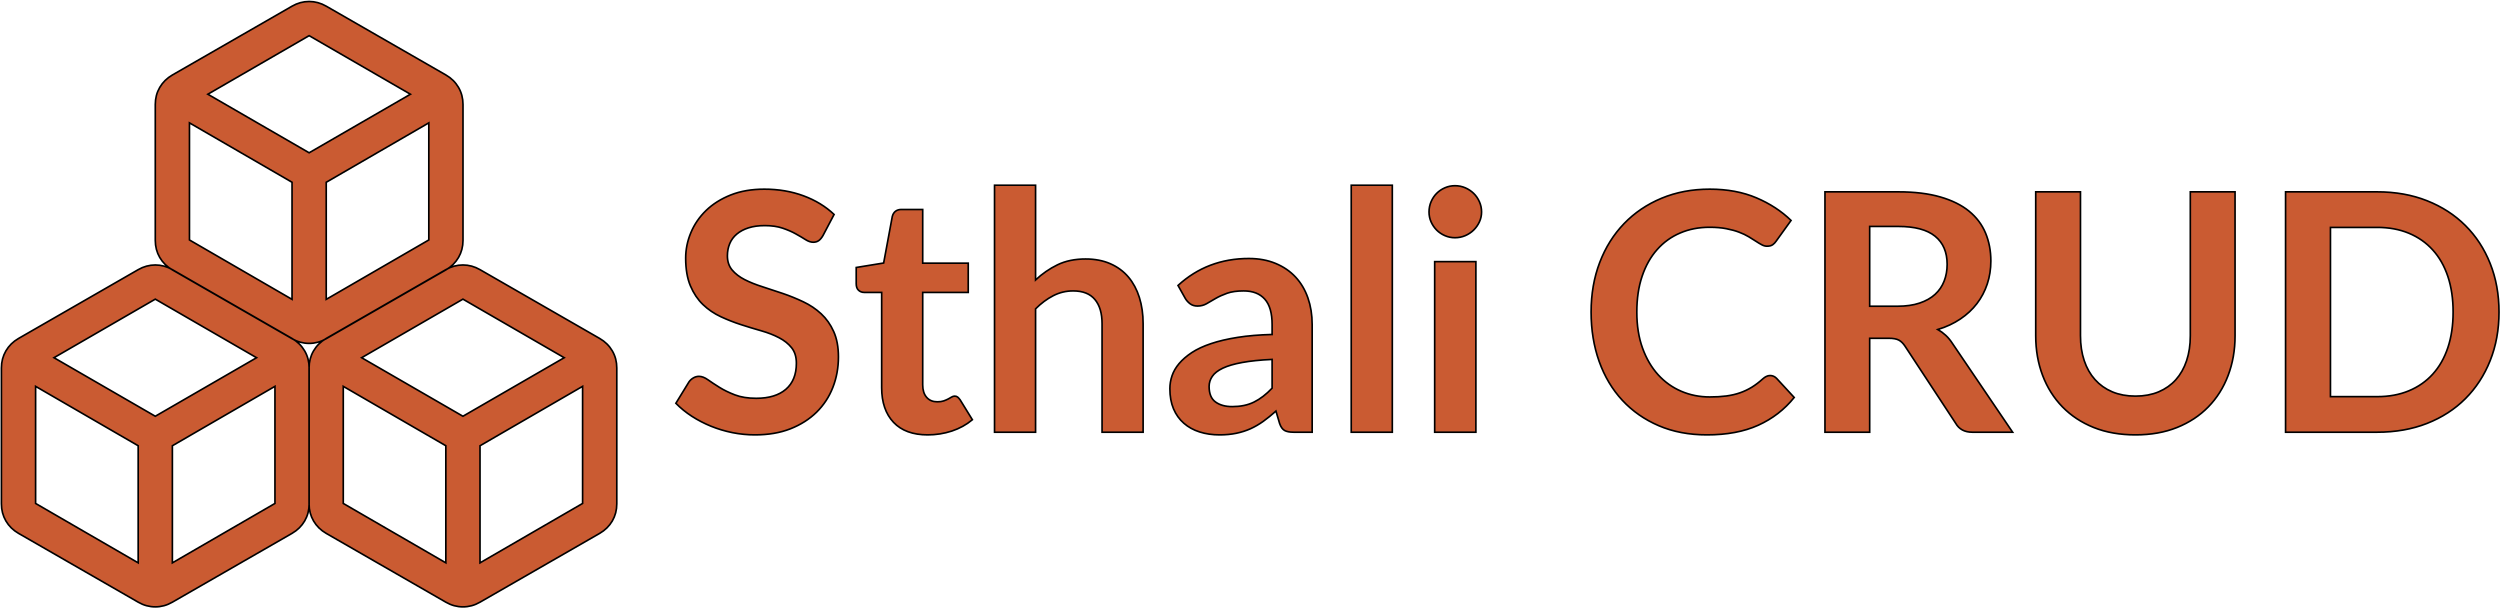
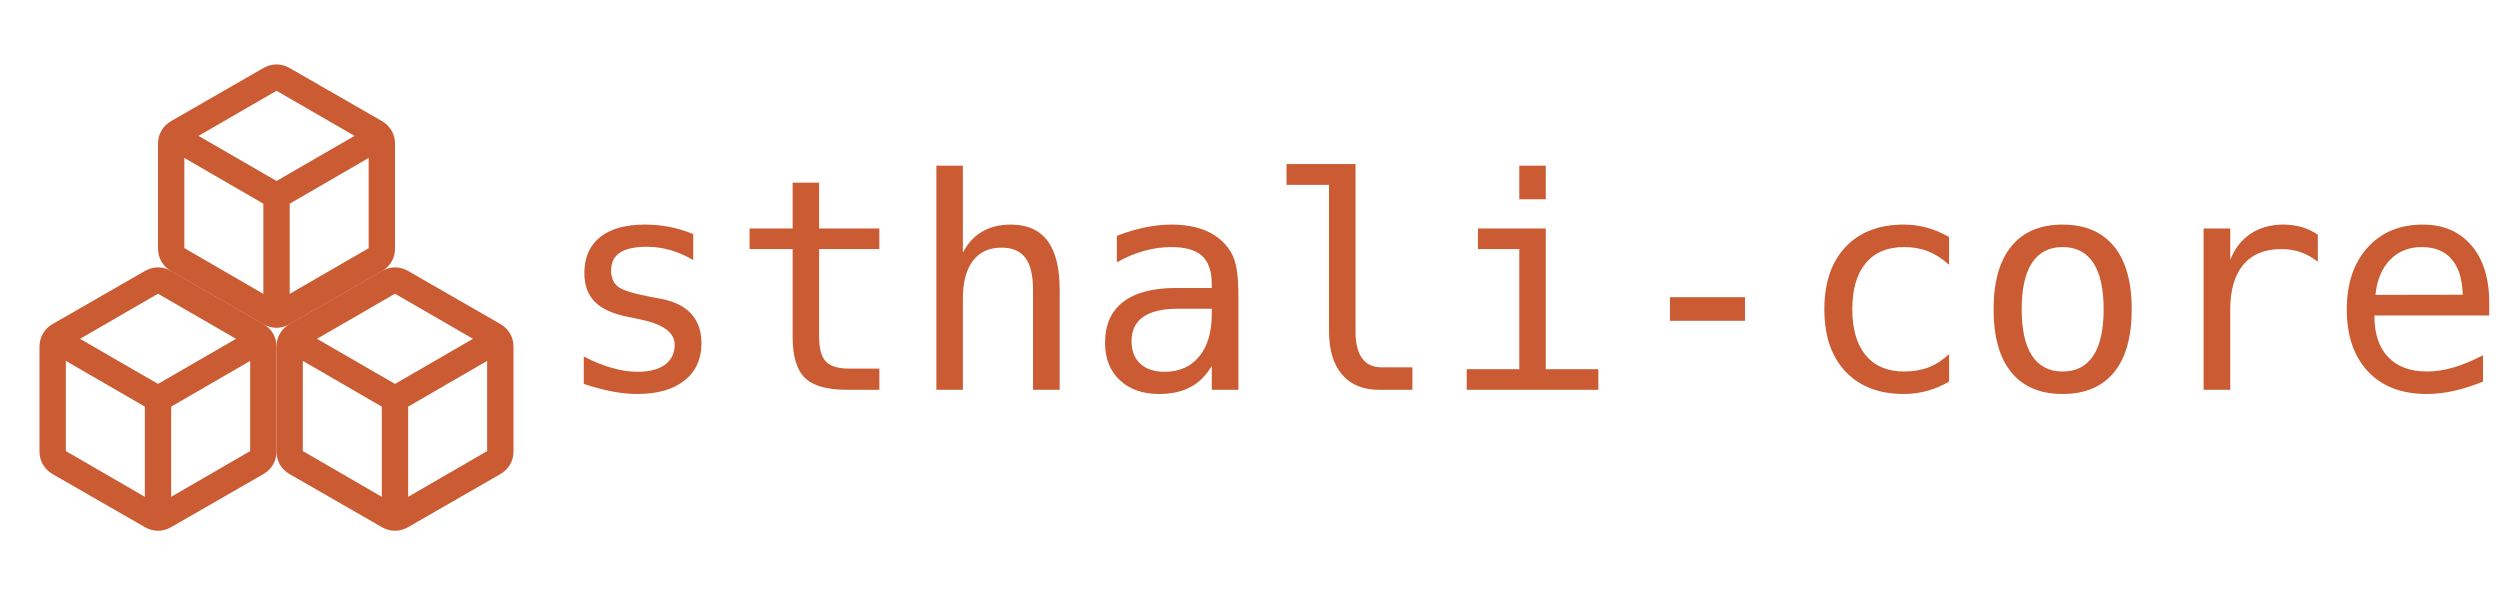
- <svg xmlns="http://www.w3.org/2000/svg" width="16.711in" height="4.067in" viewBox="0 0 1504 366">
-   <path id="Imported Path" fill="#ca5b32" stroke="black" stroke-width="1" d="M 1503.40,187.71            C 1503.40,198.31 1501.63,208.04 1498.09,216.92              1494.56,225.78 1489.59,233.41 1483.19,239.81              1476.80,246.20 1469.11,251.17 1460.11,254.71              1451.11,258.24 1441.11,260.00 1430.11,260.00              1430.11,260.00 1375.00,260.00 1375.00,260.00              1375.00,260.00 1375.00,115.40 1375.00,115.40              1375.00,115.40 1430.11,115.40 1430.11,115.40              1441.11,115.40 1451.11,117.18 1460.11,120.75              1469.11,124.32 1476.80,129.29 1483.19,135.67              1489.59,142.03 1494.56,149.64 1498.09,158.50              1501.63,167.36 1503.40,177.10 1503.40,187.71 Z            M 1475.79,187.71            C 1475.79,179.77 1474.74,172.65 1472.65,166.35              1470.55,160.05 1467.51,154.72 1463.54,150.35              1459.59,145.98 1454.78,142.63 1449.15,140.29              1443.51,137.96 1437.16,136.79 1430.11,136.79              1430.11,136.79 1402.00,136.79 1402.00,136.79              1402.00,136.79 1402.00,238.60 1402.00,238.60              1402.00,238.60 1430.11,238.60 1430.11,238.60              1437.16,238.60 1443.51,237.44 1449.15,235.10              1454.78,232.77 1459.59,229.43 1463.54,225.06              1467.51,220.69 1470.55,215.35 1472.65,209.06              1474.74,202.76 1475.79,195.64 1475.79,187.71 Z            M 1475.79,187.71M 1284.69,238.29            C 1289.90,238.29 1294.55,237.43 1298.65,235.71              1302.74,233.97 1306.19,231.54 1308.98,228.42              1311.78,225.28 1313.94,221.47 1315.44,217.00              1316.94,212.53 1317.69,207.53 1317.69,202.00              1317.69,202.00 1317.69,115.40 1317.69,115.40              1317.69,115.40 1344.61,115.40 1344.61,115.40              1344.61,115.40 1344.61,202.00 1344.61,202.00              1344.61,210.60 1343.22,218.55 1340.44,225.85              1337.68,233.15 1333.71,239.45 1328.55,244.75              1323.38,250.06 1317.09,254.20 1309.69,257.17              1302.30,260.13 1293.97,261.60 1284.69,261.60              1275.36,261.60 1266.99,260.13 1259.59,257.17              1252.20,254.20 1245.92,250.06 1240.75,244.75              1235.59,239.45 1231.61,233.15 1228.84,225.85              1226.07,218.55 1224.69,210.60 1224.69,202.00              1224.69,202.00 1224.69,115.40 1224.69,115.40              1224.69,115.40 1251.61,115.40 1251.61,115.40              1251.61,115.40 1251.61,201.90 1251.61,201.90              1251.61,207.44 1252.36,212.45 1253.86,216.92              1255.36,221.38 1257.52,225.19 1260.36,228.35              1263.19,231.52 1266.65,233.97 1270.75,235.71              1274.85,237.43 1279.49,238.29 1284.69,238.29 Z            M 1284.69,238.29M 1141.59,184.21            C 1146.66,184.21 1151.08,183.58 1154.84,182.31              1158.62,181.04 1161.72,179.29 1164.15,177.06              1166.58,174.83 1168.39,172.18 1169.59,169.10              1170.80,166.04 1171.40,162.67 1171.40,159.00              1171.40,151.67 1168.99,146.04 1164.15,142.10              1159.32,138.18 1151.93,136.21 1142.01,136.21              1142.01,136.21 1124.80,136.21 1124.80,136.21              1124.80,136.21 1124.80,184.21 1124.80,184.21              1124.80,184.21 1141.59,184.21 1141.59,184.21 Z            M 1210.80,260.00            C 1210.80,260.00 1186.51,260.00 1186.51,260.00              1181.89,260.00 1178.56,258.20 1176.51,254.60              1176.51,254.60 1146.09,208.29 1146.09,208.29              1144.97,206.57 1143.72,205.34 1142.34,204.60              1140.98,203.87 1138.97,203.50 1136.30,203.50              1136.30,203.50 1124.80,203.50 1124.80,203.50              1124.80,203.50 1124.80,260.00 1124.80,260.00              1124.80,260.00 1097.90,260.00 1097.90,260.00              1097.90,260.00 1097.90,115.40 1097.90,115.40              1097.90,115.40 1142.01,115.40 1142.01,115.40              1151.80,115.40 1160.21,116.42 1167.24,118.46              1174.28,120.49 1180.05,123.33 1184.55,127.00              1189.05,130.67 1192.36,135.05 1194.49,140.15              1196.62,145.24 1197.70,150.86 1197.70,157.00              1197.70,161.86 1196.98,166.46 1195.55,170.79              1194.12,175.13 1192.05,179.06 1189.34,182.60              1186.64,186.14 1183.31,189.23 1179.34,191.90              1175.38,194.56 1170.87,196.67 1165.80,198.21              1167.53,199.21 1169.13,200.39 1170.59,201.75              1172.06,203.11 1173.39,204.73 1174.59,206.60              1174.59,206.60 1210.80,260.00 1210.80,260.00 Z            M 1210.80,260.00M 1064.90,225.90            C 1066.36,225.90 1067.67,226.47 1068.79,227.60              1068.79,227.60 1079.40,239.10 1079.40,239.10              1073.53,246.37 1066.32,251.94 1057.75,255.81              1049.18,259.68 1038.90,261.60 1026.90,261.60              1016.16,261.60 1006.50,259.77 997.94,256.10              989.38,252.44 982.07,247.34 976.00,240.81              969.93,234.27 965.28,226.47 962.04,217.40              958.82,208.33 957.21,198.43 957.21,187.71              957.21,176.83 958.94,166.89 962.40,157.85              965.86,148.81 970.75,141.03 977.04,134.50              983.34,127.97 990.86,122.89 999.60,119.25              1008.34,115.61 1018.00,113.79 1028.60,113.79              1039.13,113.79 1048.48,115.53 1056.65,119.00              1064.81,122.47 1071.76,127.01 1077.50,132.60              1077.50,132.60 1068.50,145.10 1068.50,145.10              1067.97,145.90 1067.29,146.60 1066.46,147.21              1065.62,147.81 1064.47,148.10 1063.00,148.10              1062.00,148.10 1060.96,147.82 1059.90,147.25              1058.82,146.68 1057.66,145.98 1056.40,145.15              1055.13,144.31 1053.67,143.40 1052.00,142.40              1050.33,141.40 1048.40,140.48 1046.19,139.65              1043.99,138.81 1041.44,138.12 1038.54,137.56              1035.65,136.99 1032.30,136.71 1028.50,136.71              1022.03,136.71 1016.11,137.86 1010.75,140.17              1005.38,142.46 1000.77,145.79 996.90,150.17              993.03,154.53 990.03,159.86 987.90,166.17              985.77,172.46 984.71,179.64 984.71,187.71              984.71,195.83 985.85,203.06 988.15,209.40              990.45,215.73 993.57,221.06 997.50,225.40              1001.43,229.73 1006.06,233.05 1011.40,235.35              1016.73,237.65 1022.46,238.79 1028.60,238.79              1032.27,238.79 1035.58,238.60 1038.54,238.21              1041.51,237.81 1044.25,237.18 1046.75,236.31              1049.25,235.44 1051.61,234.32 1053.85,232.96              1056.09,231.58 1058.30,229.90 1060.50,227.90              1061.17,227.30 1061.86,226.82 1062.60,226.46              1063.34,226.08 1064.10,225.90 1064.90,225.90 Z            M 1064.90,225.90M 887.89,157.40            C 887.89,157.40 887.89,260.00 887.89,260.00              887.89,260.00 863.10,260.00 863.10,260.00              863.10,260.00 863.10,157.40 863.10,157.40              863.10,157.40 887.89,157.40 887.89,157.40 Z            M 891.31,127.50            C 891.31,129.64 890.87,131.64 890.00,133.50              889.13,135.36 887.98,136.99 886.54,138.40              885.10,139.80 883.42,140.92 881.50,141.75              879.56,142.58 877.50,143.00 875.31,143.00              873.17,143.00 871.15,142.58 869.25,141.75              867.34,140.92 865.69,139.80 864.29,138.40              862.90,136.99 861.79,135.36 860.95,133.50              860.12,131.64 859.70,129.64 859.70,127.50              859.70,125.31 860.12,123.24 860.95,121.31              861.79,119.37 862.90,117.70 864.29,116.31              865.69,114.91 867.34,113.79 869.25,112.96              871.15,112.13 873.17,111.71 875.31,111.71              877.50,111.71 879.56,112.13 881.50,112.96              883.42,113.79 885.10,114.91 886.54,116.31              887.98,117.70 889.13,119.37 890.00,121.31              890.87,123.24 891.31,125.31 891.31,127.50 Z            M 891.31,127.50M 837.61,111.40            C 837.61,111.40 837.61,260.00 837.61,260.00              837.61,260.00 812.90,260.00 812.90,260.00              812.90,260.00 812.90,111.40 812.90,111.40              812.90,111.40 837.61,111.40 837.61,111.40 Z            M 837.61,111.40M 765.30,216.21            C 758.17,216.54 752.17,217.16 747.30,218.06              742.43,218.95 738.53,220.10 735.59,221.50              732.65,222.91 730.56,224.54 729.30,226.42              728.03,228.28 727.40,230.31 727.40,232.50              727.40,236.83 728.68,239.94 731.25,241.81              733.82,243.68 737.17,244.60 741.30,244.60              746.36,244.60 750.74,243.69 754.44,241.85              758.15,240.02 761.76,237.24 765.30,233.50              765.30,233.50 765.30,216.21 765.30,216.21 Z            M 708.69,171.71            C 720.49,160.91 734.70,155.50 751.30,155.50              757.30,155.50 762.66,156.49 767.40,158.46              772.13,160.42 776.13,163.15 779.40,166.65              782.66,170.15 785.14,174.33 786.84,179.21              788.55,184.07 789.40,189.41 789.40,195.21              789.40,195.21 789.40,260.00 789.40,260.00              789.40,260.00 778.19,260.00 778.19,260.00              775.86,260.00 774.06,259.66 772.80,258.96              771.53,258.25 770.53,256.83 769.80,254.71              769.80,254.71 767.61,247.29 767.61,247.29              764.99,249.63 762.45,251.68 759.98,253.46              757.52,255.22 754.96,256.71 752.30,257.92              749.63,259.11 746.77,260.02 743.73,260.65              740.70,261.28 737.36,261.60 733.69,261.60              729.36,261.60 725.36,261.02 721.69,259.85              718.02,258.69 714.86,256.94 712.19,254.60              709.52,252.27 707.45,249.38 705.98,245.92              704.52,242.45 703.80,238.41 703.80,233.79              703.80,231.20 704.22,228.62 705.09,226.06              705.96,223.49 707.38,221.04 709.34,218.71              711.31,216.38 713.86,214.18 716.98,212.10              720.12,210.04 723.97,208.24 728.55,206.71              733.11,205.17 738.43,203.92 744.50,202.96              750.57,201.99 757.50,201.41 765.30,201.21              765.30,201.21 765.30,195.21 765.30,195.21              765.30,188.33 763.83,183.25 760.90,179.96              757.97,176.66 753.73,175.00 748.19,175.00              744.19,175.00 740.87,175.47 738.23,176.40              735.61,177.33 733.30,178.38 731.30,179.54              729.30,180.71 727.47,181.77 725.84,182.71              724.21,183.64 722.40,184.10 720.40,184.10              718.66,184.10 717.19,183.66 715.98,182.75              714.79,181.85 713.83,180.80 713.11,179.60              713.11,179.60 708.69,171.71 708.69,171.71 Z            M 708.69,171.71M 623.00,168.40            C 627.00,164.66 631.39,161.63 636.18,159.29              640.99,156.96 646.63,155.79 653.10,155.79              658.69,155.79 663.66,156.74 668.00,158.65              672.33,160.55 675.94,163.22 678.85,166.65              681.75,170.08 683.95,174.18 685.45,178.96              686.95,183.72 687.70,188.97 687.70,194.71              687.70,194.71 687.70,260.00 687.70,260.00              687.70,260.00 663.00,260.00 663.00,260.00              663.00,260.00 663.00,194.71 663.00,194.71              663.00,188.43 661.56,183.58 658.68,180.15              655.82,176.72 651.46,175.00 645.60,175.00              641.33,175.00 637.33,175.97 633.60,177.90              629.86,179.83 626.33,182.46 623.00,185.79              623.00,185.79 623.00,260.00 623.00,260.00              623.00,260.00 598.31,260.00 598.31,260.00              598.31,260.00 598.31,111.40 598.31,111.40              598.31,111.40 623.00,111.40 623.00,111.40              623.00,111.40 623.00,168.40 623.00,168.40 Z            M 623.00,168.40M 558.10,261.60            C 549.16,261.60 542.31,259.09 537.55,254.06              532.79,249.02 530.41,242.07 530.41,233.21              530.41,233.21 530.41,175.90 530.41,175.90              530.41,175.90 519.91,175.90 519.91,175.90              518.57,175.90 517.43,175.47 516.49,174.60              515.56,173.73 515.10,172.43 515.10,170.71              515.10,170.71 515.10,160.90 515.10,160.90              515.10,160.90 531.60,158.21 531.60,158.21              531.60,158.21 536.80,130.21 536.80,130.21              537.14,128.88 537.77,127.84 538.70,127.10              539.63,126.37 540.83,126.00 542.30,126.00              542.30,126.00 555.10,126.00 555.10,126.00              555.10,126.00 555.10,158.29 555.10,158.29              555.10,158.29 582.49,158.29 582.49,158.29              582.49,158.29 582.49,175.90 582.49,175.90              582.49,175.90 555.10,175.90 555.10,175.90              555.10,175.90 555.10,231.50 555.10,231.50              555.10,234.70 555.88,237.20 557.45,239.00              559.02,240.81 561.17,241.71 563.91,241.71              565.43,241.71 566.71,241.53 567.74,241.17              568.78,240.79 569.68,240.41 570.45,240.00              571.21,239.60 571.89,239.22 572.49,238.85              573.10,238.48 573.71,238.29 574.30,238.29              575.04,238.29 575.64,238.48 576.10,238.85              576.56,239.22 577.06,239.77 577.60,240.50              577.60,240.50 584.99,252.50 584.99,252.50              581.39,255.50 577.26,257.77 572.60,259.31              567.93,260.84 563.10,261.60 558.10,261.60 Z            M 558.10,261.60M 495.10,141.71            C 494.30,143.10 493.44,144.11 492.54,144.75              491.65,145.39 490.54,145.71 489.21,145.71              487.80,145.71 486.28,145.20 484.65,144.17              483.02,143.13 481.07,141.97 478.79,140.71              476.53,139.43 473.87,138.28 470.83,137.25              467.80,136.22 464.23,135.71 460.10,135.71              456.36,135.71 453.09,136.16 450.29,137.06              447.50,137.95 445.15,139.20 443.25,140.81              441.34,142.41 439.93,144.33 439.00,146.56              438.07,148.79 437.60,151.23 437.60,153.90              437.60,157.30 438.55,160.14 440.44,162.40              442.34,164.66 444.86,166.60 448.00,168.21              451.14,169.81 454.71,171.24 458.71,172.50              462.71,173.77 466.80,175.12 471.00,176.56              475.19,177.99 479.29,179.66 483.29,181.56              487.29,183.45 490.86,185.85 494.00,188.75              497.14,191.66 499.65,195.21 501.54,199.42              503.44,203.61 504.40,208.71 504.40,214.71              504.40,221.24 503.28,227.35 501.04,233.06              498.82,238.76 495.55,243.72 491.25,247.96              486.94,252.18 481.69,255.52 475.50,257.96              469.30,260.39 462.21,261.60 454.21,261.60              449.59,261.60 445.05,261.15 440.58,260.25              436.12,259.35 431.84,258.06 427.75,256.40              423.65,254.73 419.80,252.73 416.19,250.40              412.59,248.06 409.40,245.47 406.60,242.60              406.60,242.60 414.50,229.71 414.50,229.71              415.17,228.77 416.03,227.98 417.10,227.35              418.17,226.72 419.30,226.40 420.50,226.40              422.17,226.40 423.96,227.08 425.90,228.46              427.82,229.82 430.12,231.33 432.79,233.00              435.46,234.67 438.57,236.19 442.15,237.56              445.71,238.93 450.00,239.60 455.00,239.60              462.67,239.60 468.59,237.79 472.79,234.17              477.00,230.53 479.10,225.31 479.10,218.50              479.10,214.70 478.15,211.60 476.25,209.21              474.34,206.81 471.82,204.79 468.69,203.17              465.56,201.53 462.00,200.14 458.00,199.00              454.00,197.86 449.93,196.63 445.79,195.29              441.67,193.96 437.60,192.36 433.60,190.50              429.60,188.64 426.03,186.21 422.90,183.21              419.77,180.21 417.26,176.46 415.35,171.96              413.45,167.46 412.50,161.91 412.50,155.29              412.50,150.03 413.55,144.90 415.65,139.90              417.74,134.90 420.79,130.47 424.79,126.60              428.79,122.73 433.72,119.63 439.58,117.29              445.46,114.96 452.19,113.79 459.79,113.79              468.33,113.79 476.20,115.13 483.40,117.79              490.60,120.46 496.73,124.20 501.79,129.00              501.79,129.00 495.10,141.71 495.10,141.71 Z            M 495.10,141.71M 268.21,338.59            C 268.21,338.59 268.21,268.15 268.21,268.15              268.21,268.15 206.51,232.41 206.51,232.41              206.51,232.41 206.51,302.85 206.51,302.85              206.51,302.85 268.21,338.59 268.21,338.59 Z            M 288.78,338.59            C 288.78,338.59 350.49,302.85 350.49,302.85              350.49,302.85 350.49,232.41 350.49,232.41              350.49,232.41 288.78,268.15 288.78,268.15              288.78,268.15 288.78,338.59 288.78,338.59 Z            M 278.50,250.40            C 278.50,250.40 339.43,215.18 339.43,215.18              339.43,215.18 278.50,179.95 278.50,179.95              278.50,179.95 217.56,215.18 217.56,215.18              217.56,215.18 278.50,250.40 278.50,250.40 Z            M 196.22,320.85            C 192.96,318.97 190.44,316.48 188.64,313.40              186.84,310.31 185.94,306.89 185.94,303.11              185.94,303.11 185.94,221.35 185.94,221.35              185.94,217.58 186.84,214.15 188.64,211.07              190.44,207.98 192.96,205.49 196.22,203.61              196.22,203.61 268.21,162.21 268.21,162.21              271.47,160.33 274.90,159.39 278.50,159.39              282.10,159.39 285.53,160.33 288.78,162.21              288.78,162.21 360.78,203.61 360.78,203.61              364.03,205.49 366.56,207.98 368.36,211.07              370.16,214.15 371.06,217.58 371.06,221.35              371.06,221.35 371.06,303.11 371.06,303.11              371.06,306.89 370.16,310.31 368.36,313.40              366.56,316.48 364.03,318.97 360.78,320.85              360.78,320.85 288.78,362.25 288.78,362.25              285.53,364.14 282.10,365.08 278.50,365.08              274.90,365.08 271.47,364.14 268.21,362.25              268.21,362.25 196.22,320.85 196.22,320.85 Z            M 278.50,262.23 278.50,262.23 278.50,262.23 278.50,262.23            M 278.50,262.23M 83.13,338.59            C 83.13,338.59 83.13,268.15 83.13,268.15              83.13,268.15 21.42,232.41 21.42,232.41              21.42,232.41 21.42,302.85 21.42,302.85              21.42,302.85 83.13,338.59 83.13,338.59 Z            M 103.70,338.59            C 103.70,338.59 165.41,302.85 165.41,302.85              165.41,302.85 165.41,232.41 165.41,232.41              165.41,232.41 103.70,268.15 103.70,268.15              103.70,268.15 103.70,338.59 103.70,338.59 Z            M 93.42,250.40            C 93.42,250.40 154.35,215.18 154.35,215.18              154.35,215.18 93.42,179.95 93.42,179.95              93.42,179.95 32.48,215.18 32.48,215.18              32.48,215.18 93.42,250.40 93.42,250.40 Z            M 11.14,320.85            C 7.88,318.97 5.35,316.48 3.55,313.40              1.76,310.31 0.85,306.89 0.85,303.11              0.85,303.11 0.85,221.35 0.85,221.35              0.85,217.58 1.76,214.15 3.55,211.07              5.35,207.98 7.88,205.49 11.14,203.61              11.14,203.61 83.13,162.21 83.13,162.21              86.39,160.33 89.82,159.39 93.42,159.39              97.02,159.39 100.44,160.33 103.70,162.21              103.70,162.21 175.69,203.61 175.69,203.61              178.95,205.49 181.47,207.98 183.28,211.07              185.08,214.15 185.97,217.58 185.97,221.35              185.97,221.35 185.97,303.11 185.97,303.11              185.97,306.89 185.08,310.31 183.28,313.40              181.47,316.48 178.95,318.97 175.69,320.85              175.69,320.85 103.70,362.25 103.70,362.25              100.44,364.14 97.02,365.08 93.42,365.08              89.82,365.08 86.39,364.14 83.13,362.25              83.13,362.25 11.14,320.85 11.14,320.85 Z            M 93.42,262.23 93.42,262.23 93.42,262.23 93.42,262.23            M 93.42,262.23M 175.69,180.08            C 175.69,180.08 175.69,109.64 175.69,109.64              175.69,109.64 113.98,73.90 113.98,73.90              113.98,73.90 113.98,144.34 113.98,144.34              113.98,144.34 175.69,180.08 175.69,180.08 Z            M 196.26,180.08            C 196.26,180.08 257.97,144.34 257.97,144.34              257.97,144.34 257.97,73.90 257.97,73.90              257.97,73.90 196.26,109.64 196.26,109.64              196.26,109.64 196.26,180.08 196.26,180.08 Z            M 185.97,91.90            C 185.97,91.90 246.91,56.67 246.91,56.67              246.91,56.67 185.97,21.44 185.97,21.44              185.97,21.44 125.04,56.67 125.04,56.67              125.04,56.67 185.97,91.90 185.97,91.90 Z            M 103.70,162.34            C 100.44,160.46 97.92,157.97 96.11,154.89              94.32,151.80 93.42,148.38 93.42,144.60              93.42,144.60 93.42,62.84 93.42,62.84              93.42,59.07 94.32,55.64 96.11,52.56              97.92,49.47 100.44,46.98 103.70,45.10              103.70,45.10 175.69,3.70 175.69,3.70              178.95,1.82 182.38,0.88 185.97,0.88              189.58,0.88 193.01,1.82 196.26,3.70              196.26,3.70 268.26,45.10 268.26,45.10              271.51,46.98 274.04,49.47 275.84,52.56              277.64,55.64 278.54,59.07 278.54,62.84              278.54,62.84 278.54,144.60 278.54,144.60              278.54,148.38 277.64,151.80 275.84,154.89              274.04,157.97 271.51,160.46 268.26,162.34              268.26,162.34 196.26,203.74 196.26,203.74              193.01,205.63 189.58,206.57 185.97,206.57              182.38,206.57 178.95,205.63 175.69,203.74              175.69,203.74 103.70,162.34 103.70,162.34 Z            M 185.97,103.72 185.97,103.72 185.97,103.72 185.97,103.72            M 185.97,103.72" />
+ <svg xmlns="http://www.w3.org/2000/svg" zoomAndPan="magnify" preserveAspectRatio="xMidYMid meet" version="1.0" width="13125" height="3125" viewBox="0 0 10593.75 2343.75">
+   <defs />
+   <path fill="#ca5b32" d="M 1115.949 1156.055 L 1115.949 773.844 L 781.164 579.949 L 781.164 962.16 Z M 1227.543 1156.055 L 1562.328 962.16 L 1562.328 579.949 L 1227.543 773.844 Z M 1171.746 677.594 L 1502.344 486.488 L 1171.746 295.383 L 841.148 486.488 Z M 725.367 1059.805 C 707.699 1049.574 693.98 1036.09 684.219 1019.352 C 674.453 1002.613 669.57 984.016 669.57 963.555 L 669.57 519.965 C 669.57 499.508 674.453 480.91 684.219 464.168 C 693.98 447.43 707.699 433.945 725.367 423.715 L 1115.949 199.133 C 1133.617 188.902 1152.215 183.789 1171.746 183.789 C 1191.273 183.789 1209.875 188.902 1227.543 199.133 L 1618.125 423.715 C 1635.793 433.945 1649.512 447.43 1659.273 464.168 C 1669.039 480.91 1673.922 499.508 1673.922 519.965 L 1673.922 963.555 C 1673.922 984.016 1669.039 1002.613 1659.273 1019.352 C 1649.512 1036.09 1635.793 1049.574 1618.125 1059.805 L 1227.543 1284.391 C 1209.875 1294.617 1191.273 1299.734 1171.746 1299.734 C 1152.215 1299.734 1133.617 1294.617 1115.949 1284.391 Z M 1171.746 741.762 Z M 1171.746 741.762 " fill-opacity="1" fill-rule="nonzero" />
+   <path fill="#ca5b32" d="M 613.77 2016.027 L 613.77 1633.812 L 278.988 1439.918 L 278.988 1822.129 Z M 725.363 2016.027 L 1060.148 1822.129 L 1060.148 1439.918 L 725.363 1633.812 Z M 669.566 1537.562 L 1000.168 1346.457 L 669.566 1155.352 L 338.969 1346.457 Z M 223.188 1919.773 C 205.52 1909.547 191.805 1896.062 182.039 1879.32 C 172.273 1862.582 167.391 1843.984 167.391 1823.523 L 167.391 1379.938 C 167.391 1359.477 172.273 1340.879 182.039 1324.141 C 191.805 1307.398 205.52 1293.914 223.188 1283.688 L 613.77 1059.102 C 631.438 1048.871 650.039 1043.758 669.566 1043.758 C 689.098 1043.758 707.695 1048.871 725.363 1059.102 L 1115.945 1283.688 C 1133.613 1293.914 1147.332 1307.398 1157.098 1324.141 C 1166.859 1340.879 1171.742 1359.477 1171.742 1379.938 L 1171.742 1823.523 C 1171.742 1843.984 1166.859 1862.582 1157.098 1879.32 C 1147.332 1896.062 1133.613 1909.547 1115.945 1919.773 L 725.363 2144.359 C 707.695 2154.59 689.098 2159.703 669.566 2159.703 C 650.039 2159.703 631.438 2154.59 613.77 2144.359 Z M 669.566 1601.73 Z M 669.566 1601.73 " fill-opacity="1" fill-rule="nonzero" />
+   <path fill="#ca5b32" d="M 1617.914 2016.027 L 1617.914 1633.812 L 1283.129 1439.918 L 1283.129 1822.129 Z M 1729.508 2016.027 L 2064.289 1822.129 L 2064.289 1439.918 L 1729.508 1633.812 Z M 1673.711 1537.562 L 2004.309 1346.457 L 1673.711 1155.352 L 1343.109 1346.457 Z M 1227.332 1919.773 C 1209.664 1909.547 1195.945 1896.062 1186.18 1879.32 C 1176.418 1862.582 1171.535 1843.984 1171.535 1823.523 L 1171.535 1379.938 C 1171.535 1359.477 1176.418 1340.879 1186.18 1324.141 C 1195.945 1307.398 1209.664 1293.914 1227.332 1283.688 L 1617.914 1059.102 C 1635.582 1048.871 1654.18 1043.758 1673.711 1043.758 C 1693.238 1043.758 1711.84 1048.871 1729.508 1059.102 L 2120.09 1283.688 C 2137.758 1293.914 2151.473 1307.398 2161.238 1324.141 C 2171.004 1340.879 2175.887 1359.477 2175.887 1379.938 L 2175.887 1823.523 C 2175.887 1843.984 2171.004 1862.582 2161.238 1879.32 C 2151.473 1896.062 2137.758 1909.547 2120.09 1919.773 L 1729.508 2144.359 C 1711.84 2154.59 1693.238 2159.703 1673.711 2159.703 C 1654.18 2159.703 1635.582 2154.59 1617.914 2144.359 Z M 1673.711 1601.73 Z M 1673.711 1601.73" />
+   <text fill="#ca5b32" font-family="monospace" font-size="1250" x="2343.75" y="1562.5">
+         sthali-core
+     </text>
</svg>
